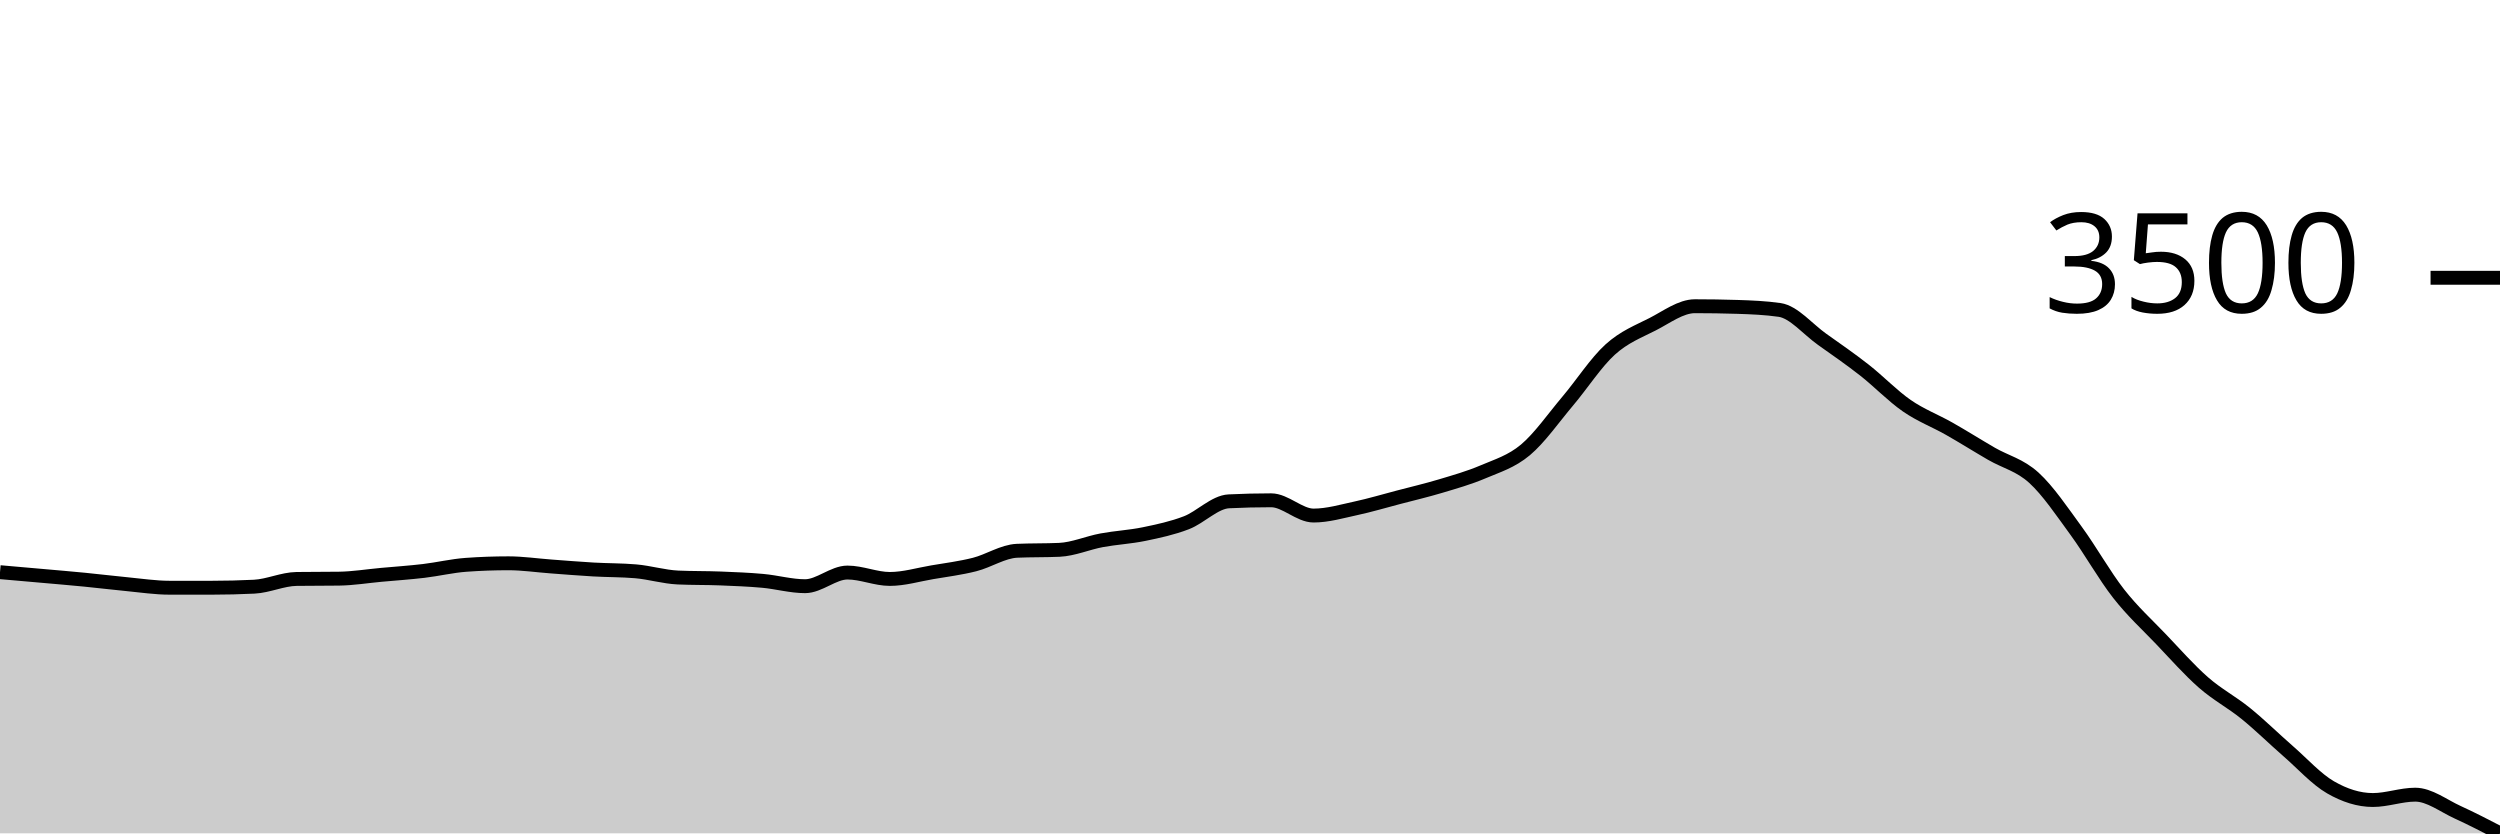
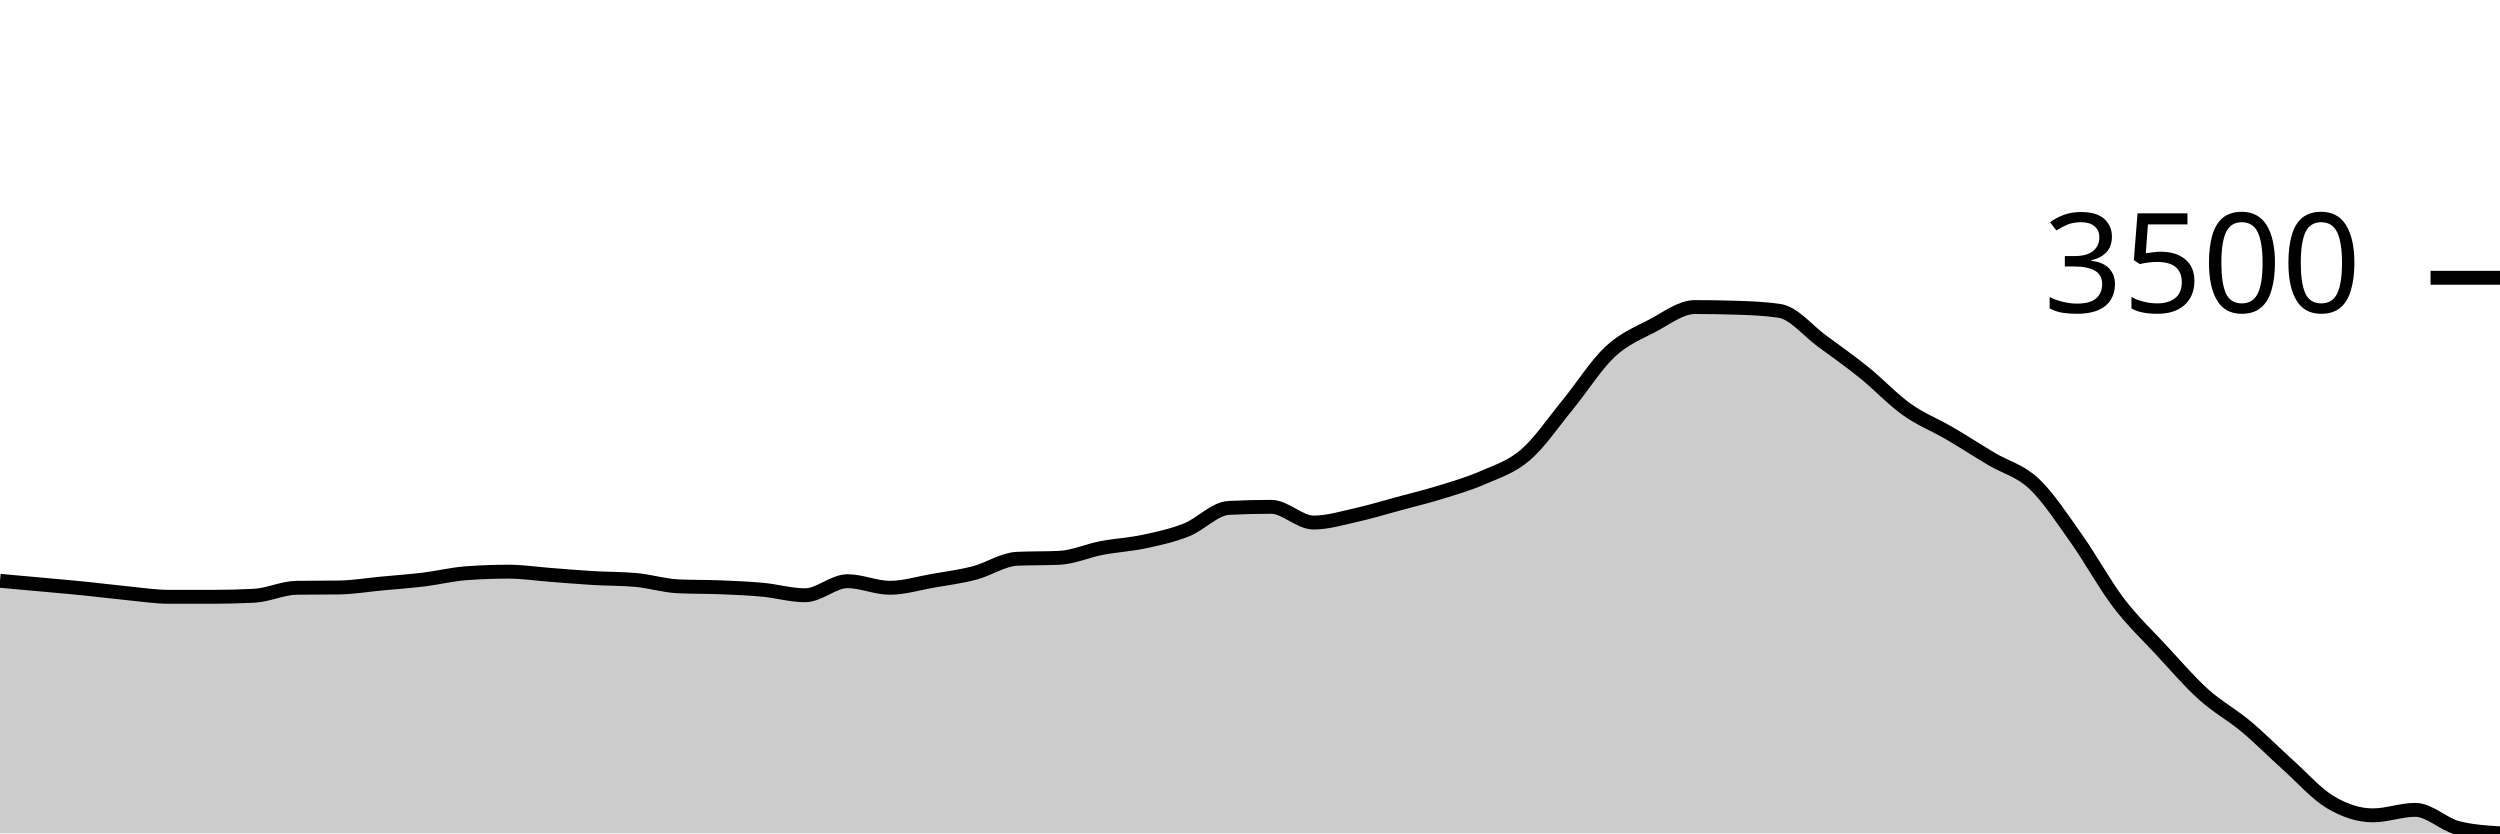
<svg xmlns="http://www.w3.org/2000/svg" viewBox="0 0 180 60">
  <g transform="translate(0,20)">
-     <path class="area" fill="rgba(0, 0, 0, 0.2)" d="M0,21.196C1.017,21.285,2.034,21.373,3.051,21.464C4.068,21.554,5.085,21.639,6.102,21.739C7.119,21.838,8.136,21.966,9.153,22.062C10.169,22.158,11.186,22.316,12.203,22.316C13.22,22.316,14.237,22.316,15.254,22.316C16.271,22.316,17.288,22.291,18.305,22.241C19.322,22.19,20.339,21.698,21.356,21.684C22.373,21.67,23.39,21.677,24.407,21.663C25.424,21.649,26.441,21.481,27.458,21.388C28.475,21.296,29.492,21.227,30.508,21.107C31.525,20.986,32.542,20.74,33.559,20.667C34.576,20.593,35.593,20.557,36.61,20.557C37.627,20.557,38.644,20.709,39.661,20.784C40.678,20.858,41.695,20.945,42.712,21.003C43.729,21.062,44.746,21.047,45.763,21.134C46.78,21.221,47.797,21.535,48.814,21.581C49.831,21.627,50.847,21.609,51.864,21.649C52.881,21.69,53.898,21.729,54.915,21.821C55.932,21.914,56.949,22.206,57.966,22.206C58.983,22.206,60,21.223,61.017,21.223C62.034,21.223,63.051,21.684,64.068,21.684C65.085,21.684,66.102,21.376,67.119,21.203C68.136,21.03,69.153,20.904,70.169,20.646C71.186,20.388,72.203,19.702,73.22,19.656C74.237,19.611,75.254,19.633,76.271,19.588C77.288,19.542,78.305,19.089,79.322,18.9C80.339,18.711,81.356,18.664,82.373,18.454C83.39,18.243,84.407,18.029,85.424,17.636C86.441,17.243,87.458,16.147,88.475,16.096C89.492,16.046,90.508,16.021,91.525,16.021C92.542,16.021,93.559,17.12,94.576,17.12C95.593,17.12,96.61,16.817,97.627,16.598C98.644,16.379,99.661,16.074,100.678,15.808C101.695,15.541,102.712,15.302,103.729,14.997C104.746,14.691,105.763,14.407,106.78,13.973C107.797,13.538,108.814,13.242,109.831,12.392C110.847,11.542,111.864,10.077,112.881,8.873C113.898,7.669,114.915,6.089,115.932,5.168C116.949,4.247,117.966,3.867,118.983,3.347C120,2.827,121.017,2.048,122.034,2.048C123.051,2.048,124.068,2.064,125.085,2.096C126.102,2.128,127.119,2.17,128.136,2.316C129.153,2.463,130.169,3.704,131.186,4.426C132.203,5.148,133.22,5.849,134.237,6.646C135.254,7.443,136.271,8.506,137.288,9.21C138.305,9.913,139.322,10.289,140.339,10.866C141.356,11.443,142.373,12.085,143.39,12.674C144.407,13.262,145.424,13.472,146.441,14.399C147.458,15.325,148.475,16.843,149.492,18.234C150.508,19.624,151.525,21.444,152.542,22.742C153.559,24.04,154.576,24.955,155.593,26.021C156.61,27.086,157.627,28.243,158.644,29.134C159.661,30.025,160.678,30.543,161.695,31.368C162.712,32.192,163.729,33.196,164.746,34.082C165.763,34.969,166.78,36.101,167.797,36.687C168.814,37.274,169.831,37.601,170.847,37.601C171.864,37.601,172.881,37.216,173.898,37.216C174.915,37.216,175.932,38.017,176.949,38.481C177.966,38.945,178.983,39.473,180,40L180,40C178.983,40,177.966,40,176.949,40C175.932,40,174.915,40,173.898,40C172.881,40,171.864,40,170.847,40C169.831,40,168.814,40,167.797,40C166.78,40,165.763,40,164.746,40C163.729,40,162.712,40,161.695,40C160.678,40,159.661,40,158.644,40C157.627,40,156.61,40,155.593,40C154.576,40,153.559,40,152.542,40C151.525,40,150.508,40,149.492,40C148.475,40,147.458,40,146.441,40C145.424,40,144.407,40,143.39,40C142.373,40,141.356,40,140.339,40C139.322,40,138.305,40,137.288,40C136.271,40,135.254,40,134.237,40C133.22,40,132.203,40,131.186,40C130.169,40,129.153,40,128.136,40C127.119,40,126.102,40,125.085,40C124.068,40,123.051,40,122.034,40C121.017,40,120,40,118.983,40C117.966,40,116.949,40,115.932,40C114.915,40,113.898,40,112.881,40C111.864,40,110.847,40,109.831,40C108.814,40,107.797,40,106.78,40C105.763,40,104.746,40,103.729,40C102.712,40,101.695,40,100.678,40C99.661,40,98.644,40,97.627,40C96.61,40,95.593,40,94.576,40C93.559,40,92.542,40,91.525,40C90.508,40,89.492,40,88.475,40C87.458,40,86.441,40,85.424,40C84.407,40,83.39,40,82.373,40C81.356,40,80.339,40,79.322,40C78.305,40,77.288,40,76.271,40C75.254,40,74.237,40,73.22,40C72.203,40,71.186,40,70.169,40C69.153,40,68.136,40,67.119,40C66.102,40,65.085,40,64.068,40C63.051,40,62.034,40,61.017,40C60,40,58.983,40,57.966,40C56.949,40,55.932,40,54.915,40C53.898,40,52.881,40,51.864,40C50.847,40,49.831,40,48.814,40C47.797,40,46.78,40,45.763,40C44.746,40,43.729,40,42.712,40C41.695,40,40.678,40,39.661,40C38.644,40,37.627,40,36.61,40C35.593,40,34.576,40,33.559,40C32.542,40,31.525,40,30.508,40C29.492,40,28.475,40,27.458,40C26.441,40,25.424,40,24.407,40C23.39,40,22.373,40,21.356,40C20.339,40,19.322,40,18.305,40C17.288,40,16.271,40,15.254,40C14.237,40,13.22,40,12.203,40C11.186,40,10.169,40,9.153,40C8.136,40,7.119,40,6.102,40C5.085,40,4.068,40,3.051,40C2.034,40,1.017,40,0,40Z" />
-     <path class="line" stroke="black" fill="none" d="M0,21.196C1.017,21.285,2.034,21.373,3.051,21.464C4.068,21.554,5.085,21.639,6.102,21.739C7.119,21.838,8.136,21.966,9.153,22.062C10.169,22.158,11.186,22.316,12.203,22.316C13.22,22.316,14.237,22.316,15.254,22.316C16.271,22.316,17.288,22.291,18.305,22.241C19.322,22.19,20.339,21.698,21.356,21.684C22.373,21.67,23.39,21.677,24.407,21.663C25.424,21.649,26.441,21.481,27.458,21.388C28.475,21.296,29.492,21.227,30.508,21.107C31.525,20.986,32.542,20.74,33.559,20.667C34.576,20.593,35.593,20.557,36.61,20.557C37.627,20.557,38.644,20.709,39.661,20.784C40.678,20.858,41.695,20.945,42.712,21.003C43.729,21.062,44.746,21.047,45.763,21.134C46.78,21.221,47.797,21.535,48.814,21.581C49.831,21.627,50.847,21.609,51.864,21.649C52.881,21.69,53.898,21.729,54.915,21.821C55.932,21.914,56.949,22.206,57.966,22.206C58.983,22.206,60,21.223,61.017,21.223C62.034,21.223,63.051,21.684,64.068,21.684C65.085,21.684,66.102,21.376,67.119,21.203C68.136,21.03,69.153,20.904,70.169,20.646C71.186,20.388,72.203,19.702,73.22,19.656C74.237,19.611,75.254,19.633,76.271,19.588C77.288,19.542,78.305,19.089,79.322,18.9C80.339,18.711,81.356,18.664,82.373,18.454C83.39,18.243,84.407,18.029,85.424,17.636C86.441,17.243,87.458,16.147,88.475,16.096C89.492,16.046,90.508,16.021,91.525,16.021C92.542,16.021,93.559,17.12,94.576,17.12C95.593,17.12,96.61,16.817,97.627,16.598C98.644,16.379,99.661,16.074,100.678,15.808C101.695,15.541,102.712,15.302,103.729,14.997C104.746,14.691,105.763,14.407,106.78,13.973C107.797,13.538,108.814,13.242,109.831,12.392C110.847,11.542,111.864,10.077,112.881,8.873C113.898,7.669,114.915,6.089,115.932,5.168C116.949,4.247,117.966,3.867,118.983,3.347C120,2.827,121.017,2.048,122.034,2.048C123.051,2.048,124.068,2.064,125.085,2.096C126.102,2.128,127.119,2.17,128.136,2.316C129.153,2.463,130.169,3.704,131.186,4.426C132.203,5.148,133.22,5.849,134.237,6.646C135.254,7.443,136.271,8.506,137.288,9.21C138.305,9.913,139.322,10.289,140.339,10.866C141.356,11.443,142.373,12.085,143.39,12.674C144.407,13.262,145.424,13.472,146.441,14.399C147.458,15.325,148.475,16.843,149.492,18.234C150.508,19.624,151.525,21.444,152.542,22.742C153.559,24.04,154.576,24.955,155.593,26.021C156.61,27.086,157.627,28.243,158.644,29.134C159.661,30.025,160.678,30.543,161.695,31.368C162.712,32.192,163.729,33.196,164.746,34.082C165.763,34.969,166.78,36.101,167.797,36.687C168.814,37.274,169.831,37.601,170.847,37.601C171.864,37.601,172.881,37.216,173.898,37.216C174.915,37.216,175.932,38.017,176.949,38.481C177.966,38.945,178.983,39.473,180,40" />
+     <path class="area" fill="rgba(0, 0, 0, 0.2)" d="M0,21.818C1.017,21.91,2.034,22.001,3.051,22.094C4.068,22.187,5.085,22.274,6.102,22.377C7.119,22.48,8.136,22.611,9.153,22.71C10.169,22.809,11.186,22.971,12.203,22.971C13.22,22.971,14.237,22.971,15.254,22.971C16.271,22.971,17.288,22.945,18.305,22.894C19.322,22.842,20.339,22.335,21.356,22.32C22.373,22.306,23.39,22.313,24.407,22.299C25.424,22.285,26.441,22.112,27.458,22.016C28.475,21.921,29.492,21.85,30.508,21.726C31.525,21.602,32.542,21.349,33.559,21.273C34.576,21.198,35.593,21.16,36.61,21.16C37.627,21.16,38.644,21.317,39.661,21.394C40.678,21.47,41.695,21.56,42.712,21.62C43.729,21.68,44.746,21.665,45.763,21.755C46.78,21.844,47.797,22.167,48.814,22.214C49.831,22.262,50.847,22.244,51.864,22.285C52.881,22.326,53.898,22.366,54.915,22.462C55.932,22.557,56.949,22.858,57.966,22.858C58.983,22.858,60,21.846,61.017,21.846C62.034,21.846,63.051,22.32,64.068,22.32C65.085,22.32,66.102,22.003,67.119,21.825C68.136,21.647,69.153,21.518,70.169,21.252C71.186,20.987,72.203,20.281,73.22,20.233C74.237,20.186,75.254,20.21,76.271,20.163C77.288,20.116,78.305,19.65,79.322,19.455C80.339,19.261,81.356,19.212,82.373,18.995C83.39,18.778,84.407,18.558,85.424,18.154C86.441,17.749,87.458,16.621,88.475,16.569C89.492,16.517,90.508,16.491,91.525,16.491C92.542,16.491,93.559,17.623,94.576,17.623C95.593,17.623,96.61,17.31,97.627,17.085C98.644,16.86,99.661,16.546,100.678,16.272C101.695,15.997,102.712,15.752,103.729,15.437C104.746,15.122,105.763,14.83,106.78,14.383C107.797,13.936,108.814,13.63,109.831,12.756C110.847,11.881,111.864,10.373,112.881,9.133C113.898,7.894,114.915,6.268,115.932,5.32C116.949,4.372,117.966,3.981,118.983,3.445C120,2.91,121.017,2.108,122.034,2.108C123.051,2.108,124.068,2.125,125.085,2.158C126.102,2.191,127.119,2.233,128.136,2.384C129.153,2.535,130.169,3.813,131.186,4.556C132.203,5.299,133.22,6.021,134.237,6.841C135.254,7.662,136.271,8.756,137.288,9.48C138.305,10.204,139.322,10.591,140.339,11.185C141.356,11.779,142.373,12.44,143.39,13.046C144.407,13.652,145.424,13.867,146.441,14.821C147.458,15.775,148.475,17.338,149.492,18.769C150.508,20.2,151.525,22.074,152.542,23.41C153.559,24.746,154.576,25.688,155.593,26.785C156.61,27.881,157.627,29.072,158.644,29.989C159.661,30.907,160.678,31.44,161.695,32.289C162.712,33.138,163.729,34.17,164.746,35.083C165.763,35.996,166.78,37.161,167.797,37.764C168.814,38.368,169.831,38.705,170.847,38.705C171.864,38.705,172.881,38.309,173.898,38.309C174.915,38.309,175.932,39.351,176.949,39.611C177.966,39.87,178.983,39.935,180,40L180,40C178.983,40,177.966,40,176.949,40C175.932,40,174.915,40,173.898,40C172.881,40,171.864,40,170.847,40C169.831,40,168.814,40,167.797,40C166.78,40,165.763,40,164.746,40C163.729,40,162.712,40,161.695,40C160.678,40,159.661,40,158.644,40C157.627,40,156.61,40,155.593,40C154.576,40,153.559,40,152.542,40C151.525,40,150.508,40,149.492,40C148.475,40,147.458,40,146.441,40C145.424,40,144.407,40,143.39,40C142.373,40,141.356,40,140.339,40C139.322,40,138.305,40,137.288,40C136.271,40,135.254,40,134.237,40C133.22,40,132.203,40,131.186,40C130.169,40,129.153,40,128.136,40C127.119,40,126.102,40,125.085,40C124.068,40,123.051,40,122.034,40C121.017,40,120,40,118.983,40C117.966,40,116.949,40,115.932,40C114.915,40,113.898,40,112.881,40C111.864,40,110.847,40,109.831,40C108.814,40,107.797,40,106.78,40C105.763,40,104.746,40,103.729,40C102.712,40,101.695,40,100.678,40C99.661,40,98.644,40,97.627,40C96.61,40,95.593,40,94.576,40C93.559,40,92.542,40,91.525,40C90.508,40,89.492,40,88.475,40C87.458,40,86.441,40,85.424,40C84.407,40,83.39,40,82.373,40C81.356,40,80.339,40,79.322,40C78.305,40,77.288,40,76.271,40C75.254,40,74.237,40,73.22,40C72.203,40,71.186,40,70.169,40C69.153,40,68.136,40,67.119,40C66.102,40,65.085,40,64.068,40C63.051,40,62.034,40,61.017,40C60,40,58.983,40,57.966,40C56.949,40,55.932,40,54.915,40C53.898,40,52.881,40,51.864,40C50.847,40,49.831,40,48.814,40C47.797,40,46.78,40,45.763,40C44.746,40,43.729,40,42.712,40C41.695,40,40.678,40,39.661,40C38.644,40,37.627,40,36.61,40C35.593,40,34.576,40,33.559,40C32.542,40,31.525,40,30.508,40C29.492,40,28.475,40,27.458,40C26.441,40,25.424,40,24.407,40C23.39,40,22.373,40,21.356,40C20.339,40,19.322,40,18.305,40C17.288,40,16.271,40,15.254,40C14.237,40,13.22,40,12.203,40C11.186,40,10.169,40,9.153,40C8.136,40,7.119,40,6.102,40C5.085,40,4.068,40,3.051,40C2.034,40,1.017,40,0,40Z" />
+     <path class="line" stroke="black" fill="none" d="M0,21.818C1.017,21.91,2.034,22.001,3.051,22.094C4.068,22.187,5.085,22.274,6.102,22.377C7.119,22.48,8.136,22.611,9.153,22.71C10.169,22.809,11.186,22.971,12.203,22.971C13.22,22.971,14.237,22.971,15.254,22.971C16.271,22.971,17.288,22.945,18.305,22.894C19.322,22.842,20.339,22.335,21.356,22.32C22.373,22.306,23.39,22.313,24.407,22.299C25.424,22.285,26.441,22.112,27.458,22.016C28.475,21.921,29.492,21.85,30.508,21.726C31.525,21.602,32.542,21.349,33.559,21.273C34.576,21.198,35.593,21.16,36.61,21.16C37.627,21.16,38.644,21.317,39.661,21.394C40.678,21.47,41.695,21.56,42.712,21.62C43.729,21.68,44.746,21.665,45.763,21.755C46.78,21.844,47.797,22.167,48.814,22.214C49.831,22.262,50.847,22.244,51.864,22.285C52.881,22.326,53.898,22.366,54.915,22.462C55.932,22.557,56.949,22.858,57.966,22.858C58.983,22.858,60,21.846,61.017,21.846C62.034,21.846,63.051,22.32,64.068,22.32C65.085,22.32,66.102,22.003,67.119,21.825C68.136,21.647,69.153,21.518,70.169,21.252C71.186,20.987,72.203,20.281,73.22,20.233C74.237,20.186,75.254,20.21,76.271,20.163C77.288,20.116,78.305,19.65,79.322,19.455C80.339,19.261,81.356,19.212,82.373,18.995C83.39,18.778,84.407,18.558,85.424,18.154C86.441,17.749,87.458,16.621,88.475,16.569C89.492,16.517,90.508,16.491,91.525,16.491C92.542,16.491,93.559,17.623,94.576,17.623C95.593,17.623,96.61,17.31,97.627,17.085C98.644,16.86,99.661,16.546,100.678,16.272C101.695,15.997,102.712,15.752,103.729,15.437C104.746,15.122,105.763,14.83,106.78,14.383C107.797,13.936,108.814,13.63,109.831,12.756C110.847,11.881,111.864,10.373,112.881,9.133C113.898,7.894,114.915,6.268,115.932,5.32C116.949,4.372,117.966,3.981,118.983,3.445C120,2.91,121.017,2.108,122.034,2.108C123.051,2.108,124.068,2.125,125.085,2.158C126.102,2.191,127.119,2.233,128.136,2.384C129.153,2.535,130.169,3.813,131.186,4.556C132.203,5.299,133.22,6.021,134.237,6.841C135.254,7.662,136.271,8.756,137.288,9.48C138.305,10.204,139.322,10.591,140.339,11.185C141.356,11.779,142.373,12.44,143.39,13.046C144.407,13.652,145.424,13.867,146.441,14.821C147.458,15.775,148.475,17.338,149.492,18.769C150.508,20.2,151.525,22.074,152.542,23.41C153.559,24.746,154.576,25.688,155.593,26.785C156.61,27.881,157.627,29.072,158.644,29.989C159.661,30.907,160.678,31.44,161.695,32.289C162.712,33.138,163.729,34.17,164.746,35.083C165.763,35.996,166.78,37.161,167.797,37.764C168.814,38.368,169.831,38.705,170.847,38.705C171.864,38.705,172.881,38.309,173.898,38.309C174.915,38.309,175.932,39.351,176.949,39.611C177.966,39.87,178.983,39.935,180,40" />
    <path class="axis-ceiling" stroke-width="1" stroke="black" fill="none" d="M175,0L180,0" />
    <text class="axis-ceiling-label" font-family="sans-serif" text-anchor="end" font-size="10px" x="170" y="2.5">3500</text>
  </g>
</svg>
